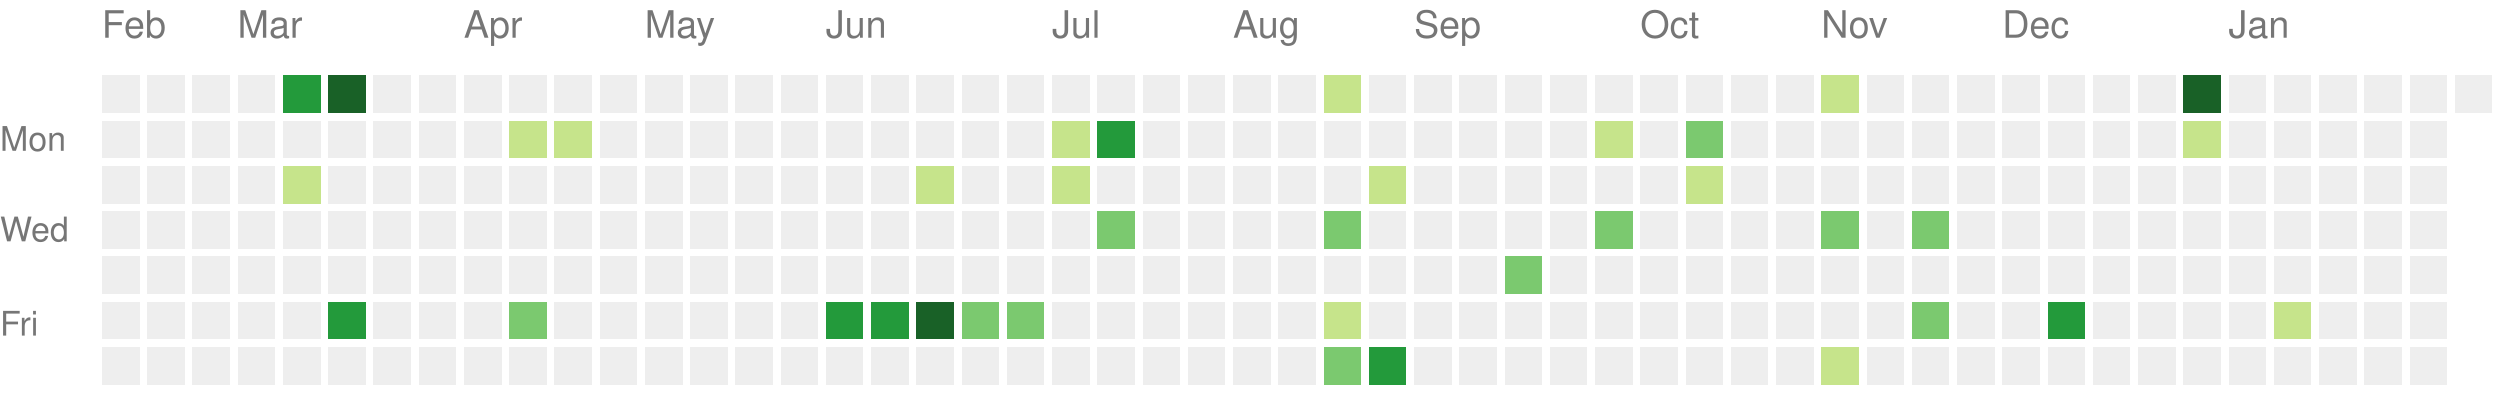
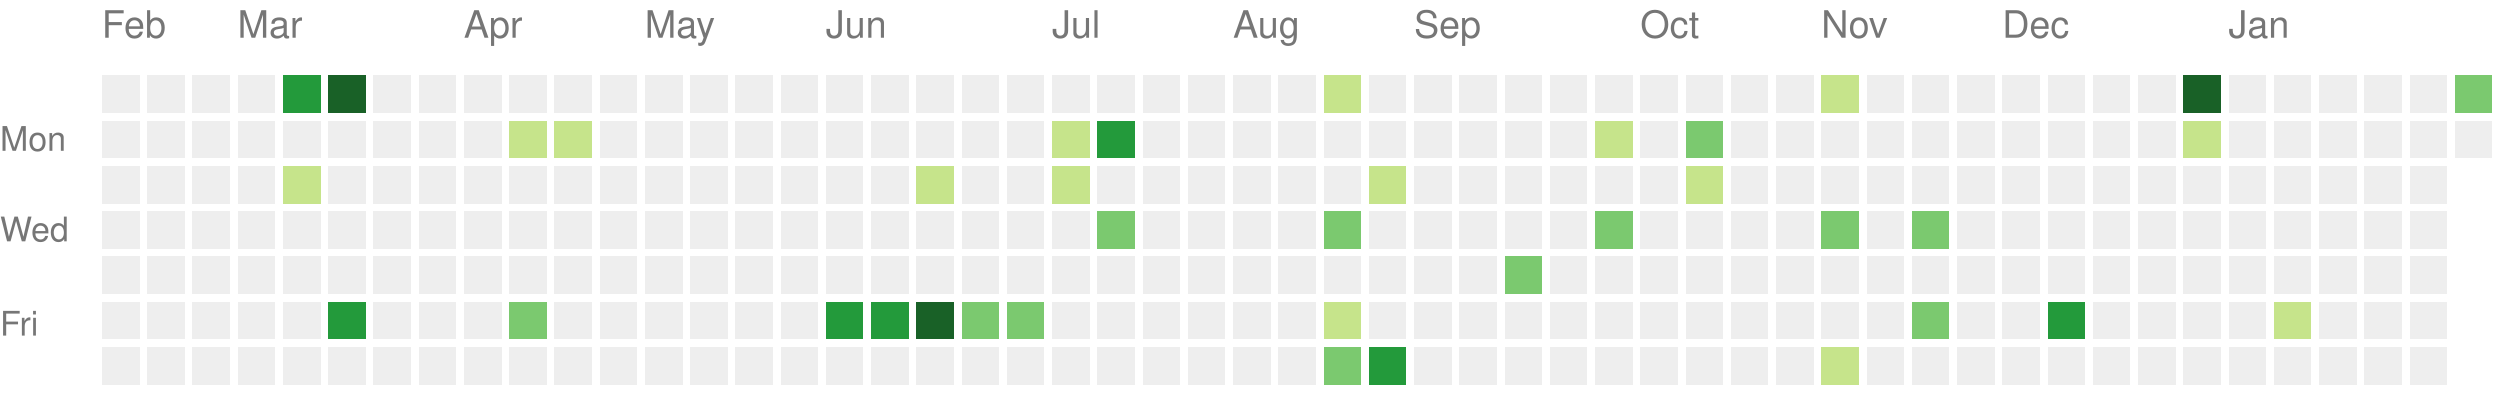
<svg xmlns="http://www.w3.org/2000/svg" version="1.1" width="663" height="104">
  <rect style="fill:#eeeeee;shape-rendering:crispedges;" data-score="0" data-date="2024-02-11" x="27" y="20" width="10" height="10" />
  <rect style="fill:#eeeeee;shape-rendering:crispedges;" data-score="0" data-date="2024-02-18" x="39" y="20" width="10" height="10" />
  <rect style="fill:#eeeeee;shape-rendering:crispedges;" data-score="0" data-date="2024-02-25" x="51" y="20" width="10" height="10" />
  <rect style="fill:#eeeeee;shape-rendering:crispedges;" data-score="0" data-date="2024-03-03" x="63" y="20" width="10" height="10" />
  <rect style="fill:#239a3b;shape-rendering:crispedges;" data-score="3" data-date="2024-03-10" x="75" y="20" width="10" height="10" />
  <rect style="fill:#196127;shape-rendering:crispedges;" data-score="4" data-date="2024-03-17" x="87" y="20" width="10" height="10" />
  <rect style="fill:#eeeeee;shape-rendering:crispedges;" data-score="0" data-date="2024-03-24" x="99" y="20" width="10" height="10" />
  <rect style="fill:#eeeeee;shape-rendering:crispedges;" data-score="0" data-date="2024-03-31" x="111" y="20" width="10" height="10" />
  <rect style="fill:#eeeeee;shape-rendering:crispedges;" data-score="0" data-date="2024-04-07" x="123" y="20" width="10" height="10" />
  <rect style="fill:#eeeeee;shape-rendering:crispedges;" data-score="0" data-date="2024-04-14" x="135" y="20" width="10" height="10" />
  <rect style="fill:#eeeeee;shape-rendering:crispedges;" data-score="0" data-date="2024-04-21" x="147" y="20" width="10" height="10" />
  <rect style="fill:#eeeeee;shape-rendering:crispedges;" data-score="0" data-date="2024-04-28" x="159" y="20" width="10" height="10" />
  <rect style="fill:#eeeeee;shape-rendering:crispedges;" data-score="0" data-date="2024-05-05" x="171" y="20" width="10" height="10" />
  <rect style="fill:#eeeeee;shape-rendering:crispedges;" data-score="0" data-date="2024-05-12" x="183" y="20" width="10" height="10" />
  <rect style="fill:#eeeeee;shape-rendering:crispedges;" data-score="0" data-date="2024-05-19" x="195" y="20" width="10" height="10" />
  <rect style="fill:#eeeeee;shape-rendering:crispedges;" data-score="0" data-date="2024-05-26" x="207" y="20" width="10" height="10" />
  <rect style="fill:#eeeeee;shape-rendering:crispedges;" data-score="0" data-date="2024-06-02" x="219" y="20" width="10" height="10" />
  <rect style="fill:#eeeeee;shape-rendering:crispedges;" data-score="0" data-date="2024-06-09" x="231" y="20" width="10" height="10" />
  <rect style="fill:#eeeeee;shape-rendering:crispedges;" data-score="0" data-date="2024-06-16" x="243" y="20" width="10" height="10" />
  <rect style="fill:#eeeeee;shape-rendering:crispedges;" data-score="0" data-date="2024-06-23" x="255" y="20" width="10" height="10" />
  <rect style="fill:#eeeeee;shape-rendering:crispedges;" data-score="0" data-date="2024-06-30" x="267" y="20" width="10" height="10" />
  <rect style="fill:#eeeeee;shape-rendering:crispedges;" data-score="0" data-date="2024-07-07" x="279" y="20" width="10" height="10" />
  <rect style="fill:#eeeeee;shape-rendering:crispedges;" data-score="0" data-date="2024-07-14" x="291" y="20" width="10" height="10" />
  <rect style="fill:#eeeeee;shape-rendering:crispedges;" data-score="0" data-date="2024-07-21" x="303" y="20" width="10" height="10" />
  <rect style="fill:#eeeeee;shape-rendering:crispedges;" data-score="0" data-date="2024-07-28" x="315" y="20" width="10" height="10" />
  <rect style="fill:#eeeeee;shape-rendering:crispedges;" data-score="0" data-date="2024-08-04" x="327" y="20" width="10" height="10" />
  <rect style="fill:#eeeeee;shape-rendering:crispedges;" data-score="0" data-date="2024-08-11" x="339" y="20" width="10" height="10" />
  <rect style="fill:#c6e48b;shape-rendering:crispedges;" data-score="1" data-date="2024-08-18" x="351" y="20" width="10" height="10" />
  <rect style="fill:#eeeeee;shape-rendering:crispedges;" data-score="0" data-date="2024-08-25" x="363" y="20" width="10" height="10" />
  <rect style="fill:#eeeeee;shape-rendering:crispedges;" data-score="0" data-date="2024-09-01" x="375" y="20" width="10" height="10" />
  <rect style="fill:#eeeeee;shape-rendering:crispedges;" data-score="0" data-date="2024-09-08" x="387" y="20" width="10" height="10" />
  <rect style="fill:#eeeeee;shape-rendering:crispedges;" data-score="0" data-date="2024-09-15" x="399" y="20" width="10" height="10" />
  <rect style="fill:#eeeeee;shape-rendering:crispedges;" data-score="0" data-date="2024-09-22" x="411" y="20" width="10" height="10" />
  <rect style="fill:#eeeeee;shape-rendering:crispedges;" data-score="0" data-date="2024-09-29" x="423" y="20" width="10" height="10" />
  <rect style="fill:#eeeeee;shape-rendering:crispedges;" data-score="0" data-date="2024-10-06" x="435" y="20" width="10" height="10" />
  <rect style="fill:#eeeeee;shape-rendering:crispedges;" data-score="0" data-date="2024-10-13" x="447" y="20" width="10" height="10" />
  <rect style="fill:#eeeeee;shape-rendering:crispedges;" data-score="0" data-date="2024-10-20" x="459" y="20" width="10" height="10" />
  <rect style="fill:#eeeeee;shape-rendering:crispedges;" data-score="0" data-date="2024-10-27" x="471" y="20" width="10" height="10" />
  <rect style="fill:#c6e48b;shape-rendering:crispedges;" data-score="1" data-date="2024-11-03" x="483" y="20" width="10" height="10" />
  <rect style="fill:#eeeeee;shape-rendering:crispedges;" data-score="0" data-date="2024-11-10" x="495" y="20" width="10" height="10" />
  <rect style="fill:#eeeeee;shape-rendering:crispedges;" data-score="0" data-date="2024-11-17" x="507" y="20" width="10" height="10" />
  <rect style="fill:#eeeeee;shape-rendering:crispedges;" data-score="0" data-date="2024-11-24" x="519" y="20" width="10" height="10" />
  <rect style="fill:#eeeeee;shape-rendering:crispedges;" data-score="0" data-date="2024-12-01" x="531" y="20" width="10" height="10" />
  <rect style="fill:#eeeeee;shape-rendering:crispedges;" data-score="0" data-date="2024-12-08" x="543" y="20" width="10" height="10" />
  <rect style="fill:#eeeeee;shape-rendering:crispedges;" data-score="0" data-date="2024-12-15" x="555" y="20" width="10" height="10" />
  <rect style="fill:#eeeeee;shape-rendering:crispedges;" data-score="0" data-date="2024-12-22" x="567" y="20" width="10" height="10" />
  <rect style="fill:#196127;shape-rendering:crispedges;" data-score="4" data-date="2024-12-29" x="579" y="20" width="10" height="10" />
  <rect style="fill:#eeeeee;shape-rendering:crispedges;" data-score="0" data-date="2025-01-05" x="591" y="20" width="10" height="10" />
  <rect style="fill:#eeeeee;shape-rendering:crispedges;" data-score="0" data-date="2025-01-12" x="603" y="20" width="10" height="10" />
  <rect style="fill:#eeeeee;shape-rendering:crispedges;" data-score="0" data-date="2025-01-19" x="615" y="20" width="10" height="10" />
  <rect style="fill:#eeeeee;shape-rendering:crispedges;" data-score="0" data-date="2025-01-26" x="627" y="20" width="10" height="10" />
  <rect style="fill:#eeeeee;shape-rendering:crispedges;" data-score="0" data-date="2025-02-02" x="639" y="20" width="10" height="10" />
-   <rect style="fill:#eeeeee;shape-rendering:crispedges;" data-score="0" data-date="2025-02-09" x="651" y="20" width="10" height="10" />
+   <rect style="fill:#7bc96f;shape-rendering:crispedges;" data-score="2" data-date="2025-02-09" x="651" y="20" width="10" height="10" />
  <rect style="fill:#eeeeee;shape-rendering:crispedges;" data-score="0" data-date="2024-02-12" x="27" y="32" width="10" height="10" />
  <rect style="fill:#eeeeee;shape-rendering:crispedges;" data-score="0" data-date="2024-02-19" x="39" y="32" width="10" height="10" />
  <rect style="fill:#eeeeee;shape-rendering:crispedges;" data-score="0" data-date="2024-02-26" x="51" y="32" width="10" height="10" />
  <rect style="fill:#eeeeee;shape-rendering:crispedges;" data-score="0" data-date="2024-03-04" x="63" y="32" width="10" height="10" />
  <rect style="fill:#eeeeee;shape-rendering:crispedges;" data-score="0" data-date="2024-03-11" x="75" y="32" width="10" height="10" />
  <rect style="fill:#eeeeee;shape-rendering:crispedges;" data-score="0" data-date="2024-03-18" x="87" y="32" width="10" height="10" />
  <rect style="fill:#eeeeee;shape-rendering:crispedges;" data-score="0" data-date="2024-03-25" x="99" y="32" width="10" height="10" />
  <rect style="fill:#eeeeee;shape-rendering:crispedges;" data-score="0" data-date="2024-04-01" x="111" y="32" width="10" height="10" />
  <rect style="fill:#eeeeee;shape-rendering:crispedges;" data-score="0" data-date="2024-04-08" x="123" y="32" width="10" height="10" />
  <rect style="fill:#c6e48b;shape-rendering:crispedges;" data-score="1" data-date="2024-04-15" x="135" y="32" width="10" height="10" />
  <rect style="fill:#c6e48b;shape-rendering:crispedges;" data-score="1" data-date="2024-04-22" x="147" y="32" width="10" height="10" />
  <rect style="fill:#eeeeee;shape-rendering:crispedges;" data-score="0" data-date="2024-04-29" x="159" y="32" width="10" height="10" />
  <rect style="fill:#eeeeee;shape-rendering:crispedges;" data-score="0" data-date="2024-05-06" x="171" y="32" width="10" height="10" />
  <rect style="fill:#eeeeee;shape-rendering:crispedges;" data-score="0" data-date="2024-05-13" x="183" y="32" width="10" height="10" />
  <rect style="fill:#eeeeee;shape-rendering:crispedges;" data-score="0" data-date="2024-05-20" x="195" y="32" width="10" height="10" />
  <rect style="fill:#eeeeee;shape-rendering:crispedges;" data-score="0" data-date="2024-05-27" x="207" y="32" width="10" height="10" />
  <rect style="fill:#eeeeee;shape-rendering:crispedges;" data-score="0" data-date="2024-06-03" x="219" y="32" width="10" height="10" />
  <rect style="fill:#eeeeee;shape-rendering:crispedges;" data-score="0" data-date="2024-06-10" x="231" y="32" width="10" height="10" />
  <rect style="fill:#eeeeee;shape-rendering:crispedges;" data-score="0" data-date="2024-06-17" x="243" y="32" width="10" height="10" />
  <rect style="fill:#eeeeee;shape-rendering:crispedges;" data-score="0" data-date="2024-06-24" x="255" y="32" width="10" height="10" />
  <rect style="fill:#eeeeee;shape-rendering:crispedges;" data-score="0" data-date="2024-07-01" x="267" y="32" width="10" height="10" />
  <rect style="fill:#c6e48b;shape-rendering:crispedges;" data-score="1" data-date="2024-07-08" x="279" y="32" width="10" height="10" />
  <rect style="fill:#239a3b;shape-rendering:crispedges;" data-score="3" data-date="2024-07-15" x="291" y="32" width="10" height="10" />
  <rect style="fill:#eeeeee;shape-rendering:crispedges;" data-score="0" data-date="2024-07-22" x="303" y="32" width="10" height="10" />
  <rect style="fill:#eeeeee;shape-rendering:crispedges;" data-score="0" data-date="2024-07-29" x="315" y="32" width="10" height="10" />
  <rect style="fill:#eeeeee;shape-rendering:crispedges;" data-score="0" data-date="2024-08-05" x="327" y="32" width="10" height="10" />
  <rect style="fill:#eeeeee;shape-rendering:crispedges;" data-score="0" data-date="2024-08-12" x="339" y="32" width="10" height="10" />
  <rect style="fill:#eeeeee;shape-rendering:crispedges;" data-score="0" data-date="2024-08-19" x="351" y="32" width="10" height="10" />
  <rect style="fill:#eeeeee;shape-rendering:crispedges;" data-score="0" data-date="2024-08-26" x="363" y="32" width="10" height="10" />
  <rect style="fill:#eeeeee;shape-rendering:crispedges;" data-score="0" data-date="2024-09-02" x="375" y="32" width="10" height="10" />
  <rect style="fill:#eeeeee;shape-rendering:crispedges;" data-score="0" data-date="2024-09-09" x="387" y="32" width="10" height="10" />
  <rect style="fill:#eeeeee;shape-rendering:crispedges;" data-score="0" data-date="2024-09-16" x="399" y="32" width="10" height="10" />
  <rect style="fill:#eeeeee;shape-rendering:crispedges;" data-score="0" data-date="2024-09-23" x="411" y="32" width="10" height="10" />
  <rect style="fill:#c6e48b;shape-rendering:crispedges;" data-score="1" data-date="2024-09-30" x="423" y="32" width="10" height="10" />
  <rect style="fill:#eeeeee;shape-rendering:crispedges;" data-score="0" data-date="2024-10-07" x="435" y="32" width="10" height="10" />
  <rect style="fill:#7bc96f;shape-rendering:crispedges;" data-score="2" data-date="2024-10-14" x="447" y="32" width="10" height="10" />
  <rect style="fill:#eeeeee;shape-rendering:crispedges;" data-score="0" data-date="2024-10-21" x="459" y="32" width="10" height="10" />
  <rect style="fill:#eeeeee;shape-rendering:crispedges;" data-score="0" data-date="2024-10-28" x="471" y="32" width="10" height="10" />
  <rect style="fill:#eeeeee;shape-rendering:crispedges;" data-score="0" data-date="2024-11-04" x="483" y="32" width="10" height="10" />
  <rect style="fill:#eeeeee;shape-rendering:crispedges;" data-score="0" data-date="2024-11-11" x="495" y="32" width="10" height="10" />
  <rect style="fill:#eeeeee;shape-rendering:crispedges;" data-score="0" data-date="2024-11-18" x="507" y="32" width="10" height="10" />
  <rect style="fill:#eeeeee;shape-rendering:crispedges;" data-score="0" data-date="2024-11-25" x="519" y="32" width="10" height="10" />
  <rect style="fill:#eeeeee;shape-rendering:crispedges;" data-score="0" data-date="2024-12-02" x="531" y="32" width="10" height="10" />
  <rect style="fill:#eeeeee;shape-rendering:crispedges;" data-score="0" data-date="2024-12-09" x="543" y="32" width="10" height="10" />
  <rect style="fill:#eeeeee;shape-rendering:crispedges;" data-score="0" data-date="2024-12-16" x="555" y="32" width="10" height="10" />
  <rect style="fill:#eeeeee;shape-rendering:crispedges;" data-score="0" data-date="2024-12-23" x="567" y="32" width="10" height="10" />
  <rect style="fill:#c6e48b;shape-rendering:crispedges;" data-score="1" data-date="2024-12-30" x="579" y="32" width="10" height="10" />
  <rect style="fill:#eeeeee;shape-rendering:crispedges;" data-score="0" data-date="2025-01-06" x="591" y="32" width="10" height="10" />
  <rect style="fill:#eeeeee;shape-rendering:crispedges;" data-score="0" data-date="2025-01-13" x="603" y="32" width="10" height="10" />
  <rect style="fill:#eeeeee;shape-rendering:crispedges;" data-score="0" data-date="2025-01-20" x="615" y="32" width="10" height="10" />
  <rect style="fill:#eeeeee;shape-rendering:crispedges;" data-score="0" data-date="2025-01-27" x="627" y="32" width="10" height="10" />
  <rect style="fill:#eeeeee;shape-rendering:crispedges;" data-score="0" data-date="2025-02-03" x="639" y="32" width="10" height="10" />
+   <rect style="fill:#eeeeee;shape-rendering:crispedges;" data-score="0" data-date="2025-02-10" x="651" y="32" width="10" height="10" />
  <rect style="fill:#eeeeee;shape-rendering:crispedges;" data-score="0" data-date="2024-02-13" x="27" y="44" width="10" height="10" />
  <rect style="fill:#eeeeee;shape-rendering:crispedges;" data-score="0" data-date="2024-02-20" x="39" y="44" width="10" height="10" />
  <rect style="fill:#eeeeee;shape-rendering:crispedges;" data-score="0" data-date="2024-02-27" x="51" y="44" width="10" height="10" />
  <rect style="fill:#eeeeee;shape-rendering:crispedges;" data-score="0" data-date="2024-03-05" x="63" y="44" width="10" height="10" />
  <rect style="fill:#c6e48b;shape-rendering:crispedges;" data-score="1" data-date="2024-03-12" x="75" y="44" width="10" height="10" />
  <rect style="fill:#eeeeee;shape-rendering:crispedges;" data-score="0" data-date="2024-03-19" x="87" y="44" width="10" height="10" />
  <rect style="fill:#eeeeee;shape-rendering:crispedges;" data-score="0" data-date="2024-03-26" x="99" y="44" width="10" height="10" />
  <rect style="fill:#eeeeee;shape-rendering:crispedges;" data-score="0" data-date="2024-04-02" x="111" y="44" width="10" height="10" />
  <rect style="fill:#eeeeee;shape-rendering:crispedges;" data-score="0" data-date="2024-04-09" x="123" y="44" width="10" height="10" />
  <rect style="fill:#eeeeee;shape-rendering:crispedges;" data-score="0" data-date="2024-04-16" x="135" y="44" width="10" height="10" />
  <rect style="fill:#eeeeee;shape-rendering:crispedges;" data-score="0" data-date="2024-04-23" x="147" y="44" width="10" height="10" />
  <rect style="fill:#eeeeee;shape-rendering:crispedges;" data-score="0" data-date="2024-04-30" x="159" y="44" width="10" height="10" />
  <rect style="fill:#eeeeee;shape-rendering:crispedges;" data-score="0" data-date="2024-05-07" x="171" y="44" width="10" height="10" />
  <rect style="fill:#eeeeee;shape-rendering:crispedges;" data-score="0" data-date="2024-05-14" x="183" y="44" width="10" height="10" />
  <rect style="fill:#eeeeee;shape-rendering:crispedges;" data-score="0" data-date="2024-05-21" x="195" y="44" width="10" height="10" />
  <rect style="fill:#eeeeee;shape-rendering:crispedges;" data-score="0" data-date="2024-05-28" x="207" y="44" width="10" height="10" />
  <rect style="fill:#eeeeee;shape-rendering:crispedges;" data-score="0" data-date="2024-06-04" x="219" y="44" width="10" height="10" />
  <rect style="fill:#eeeeee;shape-rendering:crispedges;" data-score="0" data-date="2024-06-11" x="231" y="44" width="10" height="10" />
  <rect style="fill:#c6e48b;shape-rendering:crispedges;" data-score="1" data-date="2024-06-18" x="243" y="44" width="10" height="10" />
  <rect style="fill:#eeeeee;shape-rendering:crispedges;" data-score="0" data-date="2024-06-25" x="255" y="44" width="10" height="10" />
  <rect style="fill:#eeeeee;shape-rendering:crispedges;" data-score="0" data-date="2024-07-02" x="267" y="44" width="10" height="10" />
  <rect style="fill:#c6e48b;shape-rendering:crispedges;" data-score="1" data-date="2024-07-09" x="279" y="44" width="10" height="10" />
  <rect style="fill:#eeeeee;shape-rendering:crispedges;" data-score="0" data-date="2024-07-16" x="291" y="44" width="10" height="10" />
  <rect style="fill:#eeeeee;shape-rendering:crispedges;" data-score="0" data-date="2024-07-23" x="303" y="44" width="10" height="10" />
  <rect style="fill:#eeeeee;shape-rendering:crispedges;" data-score="0" data-date="2024-07-30" x="315" y="44" width="10" height="10" />
  <rect style="fill:#eeeeee;shape-rendering:crispedges;" data-score="0" data-date="2024-08-06" x="327" y="44" width="10" height="10" />
  <rect style="fill:#eeeeee;shape-rendering:crispedges;" data-score="0" data-date="2024-08-13" x="339" y="44" width="10" height="10" />
  <rect style="fill:#eeeeee;shape-rendering:crispedges;" data-score="0" data-date="2024-08-20" x="351" y="44" width="10" height="10" />
  <rect style="fill:#c6e48b;shape-rendering:crispedges;" data-score="1" data-date="2024-08-27" x="363" y="44" width="10" height="10" />
  <rect style="fill:#eeeeee;shape-rendering:crispedges;" data-score="0" data-date="2024-09-03" x="375" y="44" width="10" height="10" />
  <rect style="fill:#eeeeee;shape-rendering:crispedges;" data-score="0" data-date="2024-09-10" x="387" y="44" width="10" height="10" />
  <rect style="fill:#eeeeee;shape-rendering:crispedges;" data-score="0" data-date="2024-09-17" x="399" y="44" width="10" height="10" />
  <rect style="fill:#eeeeee;shape-rendering:crispedges;" data-score="0" data-date="2024-09-24" x="411" y="44" width="10" height="10" />
  <rect style="fill:#eeeeee;shape-rendering:crispedges;" data-score="0" data-date="2024-10-01" x="423" y="44" width="10" height="10" />
  <rect style="fill:#eeeeee;shape-rendering:crispedges;" data-score="0" data-date="2024-10-08" x="435" y="44" width="10" height="10" />
  <rect style="fill:#c6e48b;shape-rendering:crispedges;" data-score="1" data-date="2024-10-15" x="447" y="44" width="10" height="10" />
  <rect style="fill:#eeeeee;shape-rendering:crispedges;" data-score="0" data-date="2024-10-22" x="459" y="44" width="10" height="10" />
  <rect style="fill:#eeeeee;shape-rendering:crispedges;" data-score="0" data-date="2024-10-29" x="471" y="44" width="10" height="10" />
  <rect style="fill:#eeeeee;shape-rendering:crispedges;" data-score="0" data-date="2024-11-05" x="483" y="44" width="10" height="10" />
  <rect style="fill:#eeeeee;shape-rendering:crispedges;" data-score="0" data-date="2024-11-12" x="495" y="44" width="10" height="10" />
  <rect style="fill:#eeeeee;shape-rendering:crispedges;" data-score="0" data-date="2024-11-19" x="507" y="44" width="10" height="10" />
  <rect style="fill:#eeeeee;shape-rendering:crispedges;" data-score="0" data-date="2024-11-26" x="519" y="44" width="10" height="10" />
  <rect style="fill:#eeeeee;shape-rendering:crispedges;" data-score="0" data-date="2024-12-03" x="531" y="44" width="10" height="10" />
  <rect style="fill:#eeeeee;shape-rendering:crispedges;" data-score="0" data-date="2024-12-10" x="543" y="44" width="10" height="10" />
  <rect style="fill:#eeeeee;shape-rendering:crispedges;" data-score="0" data-date="2024-12-17" x="555" y="44" width="10" height="10" />
  <rect style="fill:#eeeeee;shape-rendering:crispedges;" data-score="0" data-date="2024-12-24" x="567" y="44" width="10" height="10" />
  <rect style="fill:#eeeeee;shape-rendering:crispedges;" data-score="0" data-date="2024-12-31" x="579" y="44" width="10" height="10" />
  <rect style="fill:#eeeeee;shape-rendering:crispedges;" data-score="0" data-date="2025-01-07" x="591" y="44" width="10" height="10" />
  <rect style="fill:#eeeeee;shape-rendering:crispedges;" data-score="0" data-date="2025-01-14" x="603" y="44" width="10" height="10" />
  <rect style="fill:#eeeeee;shape-rendering:crispedges;" data-score="0" data-date="2025-01-21" x="615" y="44" width="10" height="10" />
  <rect style="fill:#eeeeee;shape-rendering:crispedges;" data-score="0" data-date="2025-01-28" x="627" y="44" width="10" height="10" />
  <rect style="fill:#eeeeee;shape-rendering:crispedges;" data-score="0" data-date="2025-02-04" x="639" y="44" width="10" height="10" />
  <rect style="fill:#eeeeee;shape-rendering:crispedges;" data-score="0" data-date="2024-02-14" x="27" y="56" width="10" height="10" />
  <rect style="fill:#eeeeee;shape-rendering:crispedges;" data-score="0" data-date="2024-02-21" x="39" y="56" width="10" height="10" />
  <rect style="fill:#eeeeee;shape-rendering:crispedges;" data-score="0" data-date="2024-02-28" x="51" y="56" width="10" height="10" />
  <rect style="fill:#eeeeee;shape-rendering:crispedges;" data-score="0" data-date="2024-03-06" x="63" y="56" width="10" height="10" />
  <rect style="fill:#eeeeee;shape-rendering:crispedges;" data-score="0" data-date="2024-03-13" x="75" y="56" width="10" height="10" />
  <rect style="fill:#eeeeee;shape-rendering:crispedges;" data-score="0" data-date="2024-03-20" x="87" y="56" width="10" height="10" />
  <rect style="fill:#eeeeee;shape-rendering:crispedges;" data-score="0" data-date="2024-03-27" x="99" y="56" width="10" height="10" />
  <rect style="fill:#eeeeee;shape-rendering:crispedges;" data-score="0" data-date="2024-04-03" x="111" y="56" width="10" height="10" />
  <rect style="fill:#eeeeee;shape-rendering:crispedges;" data-score="0" data-date="2024-04-10" x="123" y="56" width="10" height="10" />
  <rect style="fill:#eeeeee;shape-rendering:crispedges;" data-score="0" data-date="2024-04-17" x="135" y="56" width="10" height="10" />
  <rect style="fill:#eeeeee;shape-rendering:crispedges;" data-score="0" data-date="2024-04-24" x="147" y="56" width="10" height="10" />
  <rect style="fill:#eeeeee;shape-rendering:crispedges;" data-score="0" data-date="2024-05-01" x="159" y="56" width="10" height="10" />
  <rect style="fill:#eeeeee;shape-rendering:crispedges;" data-score="0" data-date="2024-05-08" x="171" y="56" width="10" height="10" />
  <rect style="fill:#eeeeee;shape-rendering:crispedges;" data-score="0" data-date="2024-05-15" x="183" y="56" width="10" height="10" />
  <rect style="fill:#eeeeee;shape-rendering:crispedges;" data-score="0" data-date="2024-05-22" x="195" y="56" width="10" height="10" />
  <rect style="fill:#eeeeee;shape-rendering:crispedges;" data-score="0" data-date="2024-05-29" x="207" y="56" width="10" height="10" />
  <rect style="fill:#eeeeee;shape-rendering:crispedges;" data-score="0" data-date="2024-06-05" x="219" y="56" width="10" height="10" />
  <rect style="fill:#eeeeee;shape-rendering:crispedges;" data-score="0" data-date="2024-06-12" x="231" y="56" width="10" height="10" />
  <rect style="fill:#eeeeee;shape-rendering:crispedges;" data-score="0" data-date="2024-06-19" x="243" y="56" width="10" height="10" />
  <rect style="fill:#eeeeee;shape-rendering:crispedges;" data-score="0" data-date="2024-06-26" x="255" y="56" width="10" height="10" />
  <rect style="fill:#eeeeee;shape-rendering:crispedges;" data-score="0" data-date="2024-07-03" x="267" y="56" width="10" height="10" />
  <rect style="fill:#eeeeee;shape-rendering:crispedges;" data-score="0" data-date="2024-07-10" x="279" y="56" width="10" height="10" />
  <rect style="fill:#7bc96f;shape-rendering:crispedges;" data-score="2" data-date="2024-07-17" x="291" y="56" width="10" height="10" />
  <rect style="fill:#eeeeee;shape-rendering:crispedges;" data-score="0" data-date="2024-07-24" x="303" y="56" width="10" height="10" />
  <rect style="fill:#eeeeee;shape-rendering:crispedges;" data-score="0" data-date="2024-07-31" x="315" y="56" width="10" height="10" />
  <rect style="fill:#eeeeee;shape-rendering:crispedges;" data-score="0" data-date="2024-08-07" x="327" y="56" width="10" height="10" />
  <rect style="fill:#eeeeee;shape-rendering:crispedges;" data-score="0" data-date="2024-08-14" x="339" y="56" width="10" height="10" />
  <rect style="fill:#7bc96f;shape-rendering:crispedges;" data-score="2" data-date="2024-08-21" x="351" y="56" width="10" height="10" />
  <rect style="fill:#eeeeee;shape-rendering:crispedges;" data-score="0" data-date="2024-08-28" x="363" y="56" width="10" height="10" />
  <rect style="fill:#eeeeee;shape-rendering:crispedges;" data-score="0" data-date="2024-09-04" x="375" y="56" width="10" height="10" />
  <rect style="fill:#eeeeee;shape-rendering:crispedges;" data-score="0" data-date="2024-09-11" x="387" y="56" width="10" height="10" />
  <rect style="fill:#eeeeee;shape-rendering:crispedges;" data-score="0" data-date="2024-09-18" x="399" y="56" width="10" height="10" />
  <rect style="fill:#eeeeee;shape-rendering:crispedges;" data-score="0" data-date="2024-09-25" x="411" y="56" width="10" height="10" />
  <rect style="fill:#7bc96f;shape-rendering:crispedges;" data-score="2" data-date="2024-10-02" x="423" y="56" width="10" height="10" />
  <rect style="fill:#eeeeee;shape-rendering:crispedges;" data-score="0" data-date="2024-10-09" x="435" y="56" width="10" height="10" />
  <rect style="fill:#eeeeee;shape-rendering:crispedges;" data-score="0" data-date="2024-10-16" x="447" y="56" width="10" height="10" />
  <rect style="fill:#eeeeee;shape-rendering:crispedges;" data-score="0" data-date="2024-10-23" x="459" y="56" width="10" height="10" />
  <rect style="fill:#eeeeee;shape-rendering:crispedges;" data-score="0" data-date="2024-10-30" x="471" y="56" width="10" height="10" />
  <rect style="fill:#7bc96f;shape-rendering:crispedges;" data-score="2" data-date="2024-11-06" x="483" y="56" width="10" height="10" />
  <rect style="fill:#eeeeee;shape-rendering:crispedges;" data-score="0" data-date="2024-11-13" x="495" y="56" width="10" height="10" />
  <rect style="fill:#7bc96f;shape-rendering:crispedges;" data-score="2" data-date="2024-11-20" x="507" y="56" width="10" height="10" />
  <rect style="fill:#eeeeee;shape-rendering:crispedges;" data-score="0" data-date="2024-11-27" x="519" y="56" width="10" height="10" />
  <rect style="fill:#eeeeee;shape-rendering:crispedges;" data-score="0" data-date="2024-12-04" x="531" y="56" width="10" height="10" />
  <rect style="fill:#eeeeee;shape-rendering:crispedges;" data-score="0" data-date="2024-12-11" x="543" y="56" width="10" height="10" />
  <rect style="fill:#eeeeee;shape-rendering:crispedges;" data-score="0" data-date="2024-12-18" x="555" y="56" width="10" height="10" />
  <rect style="fill:#eeeeee;shape-rendering:crispedges;" data-score="0" data-date="2024-12-25" x="567" y="56" width="10" height="10" />
  <rect style="fill:#eeeeee;shape-rendering:crispedges;" data-score="0" data-date="2025-01-01" x="579" y="56" width="10" height="10" />
  <rect style="fill:#eeeeee;shape-rendering:crispedges;" data-score="0" data-date="2025-01-08" x="591" y="56" width="10" height="10" />
  <rect style="fill:#eeeeee;shape-rendering:crispedges;" data-score="0" data-date="2025-01-15" x="603" y="56" width="10" height="10" />
  <rect style="fill:#eeeeee;shape-rendering:crispedges;" data-score="0" data-date="2025-01-22" x="615" y="56" width="10" height="10" />
  <rect style="fill:#eeeeee;shape-rendering:crispedges;" data-score="0" data-date="2025-01-29" x="627" y="56" width="10" height="10" />
  <rect style="fill:#eeeeee;shape-rendering:crispedges;" data-score="0" data-date="2025-02-05" x="639" y="56" width="10" height="10" />
  <rect style="fill:#eeeeee;shape-rendering:crispedges;" data-score="0" data-date="2024-02-15" x="27" y="68" width="10" height="10" />
  <rect style="fill:#eeeeee;shape-rendering:crispedges;" data-score="0" data-date="2024-02-22" x="39" y="68" width="10" height="10" />
  <rect style="fill:#eeeeee;shape-rendering:crispedges;" data-score="0" data-date="2024-02-29" x="51" y="68" width="10" height="10" />
  <rect style="fill:#eeeeee;shape-rendering:crispedges;" data-score="0" data-date="2024-03-07" x="63" y="68" width="10" height="10" />
  <rect style="fill:#eeeeee;shape-rendering:crispedges;" data-score="0" data-date="2024-03-14" x="75" y="68" width="10" height="10" />
  <rect style="fill:#eeeeee;shape-rendering:crispedges;" data-score="0" data-date="2024-03-21" x="87" y="68" width="10" height="10" />
  <rect style="fill:#eeeeee;shape-rendering:crispedges;" data-score="0" data-date="2024-03-28" x="99" y="68" width="10" height="10" />
  <rect style="fill:#eeeeee;shape-rendering:crispedges;" data-score="0" data-date="2024-04-04" x="111" y="68" width="10" height="10" />
  <rect style="fill:#eeeeee;shape-rendering:crispedges;" data-score="0" data-date="2024-04-11" x="123" y="68" width="10" height="10" />
  <rect style="fill:#eeeeee;shape-rendering:crispedges;" data-score="0" data-date="2024-04-18" x="135" y="68" width="10" height="10" />
  <rect style="fill:#eeeeee;shape-rendering:crispedges;" data-score="0" data-date="2024-04-25" x="147" y="68" width="10" height="10" />
  <rect style="fill:#eeeeee;shape-rendering:crispedges;" data-score="0" data-date="2024-05-02" x="159" y="68" width="10" height="10" />
  <rect style="fill:#eeeeee;shape-rendering:crispedges;" data-score="0" data-date="2024-05-09" x="171" y="68" width="10" height="10" />
  <rect style="fill:#eeeeee;shape-rendering:crispedges;" data-score="0" data-date="2024-05-16" x="183" y="68" width="10" height="10" />
  <rect style="fill:#eeeeee;shape-rendering:crispedges;" data-score="0" data-date="2024-05-23" x="195" y="68" width="10" height="10" />
  <rect style="fill:#eeeeee;shape-rendering:crispedges;" data-score="0" data-date="2024-05-30" x="207" y="68" width="10" height="10" />
  <rect style="fill:#eeeeee;shape-rendering:crispedges;" data-score="0" data-date="2024-06-06" x="219" y="68" width="10" height="10" />
  <rect style="fill:#eeeeee;shape-rendering:crispedges;" data-score="0" data-date="2024-06-13" x="231" y="68" width="10" height="10" />
  <rect style="fill:#eeeeee;shape-rendering:crispedges;" data-score="0" data-date="2024-06-20" x="243" y="68" width="10" height="10" />
  <rect style="fill:#eeeeee;shape-rendering:crispedges;" data-score="0" data-date="2024-06-27" x="255" y="68" width="10" height="10" />
  <rect style="fill:#eeeeee;shape-rendering:crispedges;" data-score="0" data-date="2024-07-04" x="267" y="68" width="10" height="10" />
  <rect style="fill:#eeeeee;shape-rendering:crispedges;" data-score="0" data-date="2024-07-11" x="279" y="68" width="10" height="10" />
  <rect style="fill:#eeeeee;shape-rendering:crispedges;" data-score="0" data-date="2024-07-18" x="291" y="68" width="10" height="10" />
  <rect style="fill:#eeeeee;shape-rendering:crispedges;" data-score="0" data-date="2024-07-25" x="303" y="68" width="10" height="10" />
  <rect style="fill:#eeeeee;shape-rendering:crispedges;" data-score="0" data-date="2024-08-01" x="315" y="68" width="10" height="10" />
  <rect style="fill:#eeeeee;shape-rendering:crispedges;" data-score="0" data-date="2024-08-08" x="327" y="68" width="10" height="10" />
  <rect style="fill:#eeeeee;shape-rendering:crispedges;" data-score="0" data-date="2024-08-15" x="339" y="68" width="10" height="10" />
  <rect style="fill:#eeeeee;shape-rendering:crispedges;" data-score="0" data-date="2024-08-22" x="351" y="68" width="10" height="10" />
  <rect style="fill:#eeeeee;shape-rendering:crispedges;" data-score="0" data-date="2024-08-29" x="363" y="68" width="10" height="10" />
  <rect style="fill:#eeeeee;shape-rendering:crispedges;" data-score="0" data-date="2024-09-05" x="375" y="68" width="10" height="10" />
  <rect style="fill:#eeeeee;shape-rendering:crispedges;" data-score="0" data-date="2024-09-12" x="387" y="68" width="10" height="10" />
  <rect style="fill:#7bc96f;shape-rendering:crispedges;" data-score="2" data-date="2024-09-19" x="399" y="68" width="10" height="10" />
  <rect style="fill:#eeeeee;shape-rendering:crispedges;" data-score="0" data-date="2024-09-26" x="411" y="68" width="10" height="10" />
  <rect style="fill:#eeeeee;shape-rendering:crispedges;" data-score="0" data-date="2024-10-03" x="423" y="68" width="10" height="10" />
  <rect style="fill:#eeeeee;shape-rendering:crispedges;" data-score="0" data-date="2024-10-10" x="435" y="68" width="10" height="10" />
  <rect style="fill:#eeeeee;shape-rendering:crispedges;" data-score="0" data-date="2024-10-17" x="447" y="68" width="10" height="10" />
  <rect style="fill:#eeeeee;shape-rendering:crispedges;" data-score="0" data-date="2024-10-24" x="459" y="68" width="10" height="10" />
  <rect style="fill:#eeeeee;shape-rendering:crispedges;" data-score="0" data-date="2024-10-31" x="471" y="68" width="10" height="10" />
  <rect style="fill:#eeeeee;shape-rendering:crispedges;" data-score="0" data-date="2024-11-07" x="483" y="68" width="10" height="10" />
  <rect style="fill:#eeeeee;shape-rendering:crispedges;" data-score="0" data-date="2024-11-14" x="495" y="68" width="10" height="10" />
  <rect style="fill:#eeeeee;shape-rendering:crispedges;" data-score="0" data-date="2024-11-21" x="507" y="68" width="10" height="10" />
  <rect style="fill:#eeeeee;shape-rendering:crispedges;" data-score="0" data-date="2024-11-28" x="519" y="68" width="10" height="10" />
  <rect style="fill:#eeeeee;shape-rendering:crispedges;" data-score="0" data-date="2024-12-05" x="531" y="68" width="10" height="10" />
  <rect style="fill:#eeeeee;shape-rendering:crispedges;" data-score="0" data-date="2024-12-12" x="543" y="68" width="10" height="10" />
  <rect style="fill:#eeeeee;shape-rendering:crispedges;" data-score="0" data-date="2024-12-19" x="555" y="68" width="10" height="10" />
  <rect style="fill:#eeeeee;shape-rendering:crispedges;" data-score="0" data-date="2024-12-26" x="567" y="68" width="10" height="10" />
  <rect style="fill:#eeeeee;shape-rendering:crispedges;" data-score="0" data-date="2025-01-02" x="579" y="68" width="10" height="10" />
  <rect style="fill:#eeeeee;shape-rendering:crispedges;" data-score="0" data-date="2025-01-09" x="591" y="68" width="10" height="10" />
  <rect style="fill:#eeeeee;shape-rendering:crispedges;" data-score="0" data-date="2025-01-16" x="603" y="68" width="10" height="10" />
  <rect style="fill:#eeeeee;shape-rendering:crispedges;" data-score="0" data-date="2025-01-23" x="615" y="68" width="10" height="10" />
  <rect style="fill:#eeeeee;shape-rendering:crispedges;" data-score="0" data-date="2025-01-30" x="627" y="68" width="10" height="10" />
  <rect style="fill:#eeeeee;shape-rendering:crispedges;" data-score="0" data-date="2025-02-06" x="639" y="68" width="10" height="10" />
  <rect style="fill:#eeeeee;shape-rendering:crispedges;" data-score="0" data-date="2024-02-16" x="27" y="80" width="10" height="10" />
  <rect style="fill:#eeeeee;shape-rendering:crispedges;" data-score="0" data-date="2024-02-23" x="39" y="80" width="10" height="10" />
  <rect style="fill:#eeeeee;shape-rendering:crispedges;" data-score="0" data-date="2024-03-01" x="51" y="80" width="10" height="10" />
  <rect style="fill:#eeeeee;shape-rendering:crispedges;" data-score="0" data-date="2024-03-08" x="63" y="80" width="10" height="10" />
  <rect style="fill:#eeeeee;shape-rendering:crispedges;" data-score="0" data-date="2024-03-15" x="75" y="80" width="10" height="10" />
  <rect style="fill:#239a3b;shape-rendering:crispedges;" data-score="3" data-date="2024-03-22" x="87" y="80" width="10" height="10" />
  <rect style="fill:#eeeeee;shape-rendering:crispedges;" data-score="0" data-date="2024-03-29" x="99" y="80" width="10" height="10" />
  <rect style="fill:#eeeeee;shape-rendering:crispedges;" data-score="0" data-date="2024-04-05" x="111" y="80" width="10" height="10" />
  <rect style="fill:#eeeeee;shape-rendering:crispedges;" data-score="0" data-date="2024-04-12" x="123" y="80" width="10" height="10" />
  <rect style="fill:#7bc96f;shape-rendering:crispedges;" data-score="2" data-date="2024-04-19" x="135" y="80" width="10" height="10" />
  <rect style="fill:#eeeeee;shape-rendering:crispedges;" data-score="0" data-date="2024-04-26" x="147" y="80" width="10" height="10" />
  <rect style="fill:#eeeeee;shape-rendering:crispedges;" data-score="0" data-date="2024-05-03" x="159" y="80" width="10" height="10" />
  <rect style="fill:#eeeeee;shape-rendering:crispedges;" data-score="0" data-date="2024-05-10" x="171" y="80" width="10" height="10" />
  <rect style="fill:#eeeeee;shape-rendering:crispedges;" data-score="0" data-date="2024-05-17" x="183" y="80" width="10" height="10" />
  <rect style="fill:#eeeeee;shape-rendering:crispedges;" data-score="0" data-date="2024-05-24" x="195" y="80" width="10" height="10" />
  <rect style="fill:#eeeeee;shape-rendering:crispedges;" data-score="0" data-date="2024-05-31" x="207" y="80" width="10" height="10" />
  <rect style="fill:#239a3b;shape-rendering:crispedges;" data-score="3" data-date="2024-06-07" x="219" y="80" width="10" height="10" />
  <rect style="fill:#239a3b;shape-rendering:crispedges;" data-score="3" data-date="2024-06-14" x="231" y="80" width="10" height="10" />
  <rect style="fill:#196127;shape-rendering:crispedges;" data-score="4" data-date="2024-06-21" x="243" y="80" width="10" height="10" />
  <rect style="fill:#7bc96f;shape-rendering:crispedges;" data-score="2" data-date="2024-06-28" x="255" y="80" width="10" height="10" />
  <rect style="fill:#7bc96f;shape-rendering:crispedges;" data-score="2" data-date="2024-07-05" x="267" y="80" width="10" height="10" />
  <rect style="fill:#eeeeee;shape-rendering:crispedges;" data-score="0" data-date="2024-07-12" x="279" y="80" width="10" height="10" />
  <rect style="fill:#eeeeee;shape-rendering:crispedges;" data-score="0" data-date="2024-07-19" x="291" y="80" width="10" height="10" />
  <rect style="fill:#eeeeee;shape-rendering:crispedges;" data-score="0" data-date="2024-07-26" x="303" y="80" width="10" height="10" />
  <rect style="fill:#eeeeee;shape-rendering:crispedges;" data-score="0" data-date="2024-08-02" x="315" y="80" width="10" height="10" />
  <rect style="fill:#eeeeee;shape-rendering:crispedges;" data-score="0" data-date="2024-08-09" x="327" y="80" width="10" height="10" />
  <rect style="fill:#eeeeee;shape-rendering:crispedges;" data-score="0" data-date="2024-08-16" x="339" y="80" width="10" height="10" />
  <rect style="fill:#c6e48b;shape-rendering:crispedges;" data-score="1" data-date="2024-08-23" x="351" y="80" width="10" height="10" />
  <rect style="fill:#eeeeee;shape-rendering:crispedges;" data-score="0" data-date="2024-08-30" x="363" y="80" width="10" height="10" />
  <rect style="fill:#eeeeee;shape-rendering:crispedges;" data-score="0" data-date="2024-09-06" x="375" y="80" width="10" height="10" />
  <rect style="fill:#eeeeee;shape-rendering:crispedges;" data-score="0" data-date="2024-09-13" x="387" y="80" width="10" height="10" />
  <rect style="fill:#eeeeee;shape-rendering:crispedges;" data-score="0" data-date="2024-09-20" x="399" y="80" width="10" height="10" />
  <rect style="fill:#eeeeee;shape-rendering:crispedges;" data-score="0" data-date="2024-09-27" x="411" y="80" width="10" height="10" />
  <rect style="fill:#eeeeee;shape-rendering:crispedges;" data-score="0" data-date="2024-10-04" x="423" y="80" width="10" height="10" />
  <rect style="fill:#eeeeee;shape-rendering:crispedges;" data-score="0" data-date="2024-10-11" x="435" y="80" width="10" height="10" />
  <rect style="fill:#eeeeee;shape-rendering:crispedges;" data-score="0" data-date="2024-10-18" x="447" y="80" width="10" height="10" />
  <rect style="fill:#eeeeee;shape-rendering:crispedges;" data-score="0" data-date="2024-10-25" x="459" y="80" width="10" height="10" />
  <rect style="fill:#eeeeee;shape-rendering:crispedges;" data-score="0" data-date="2024-11-01" x="471" y="80" width="10" height="10" />
  <rect style="fill:#eeeeee;shape-rendering:crispedges;" data-score="0" data-date="2024-11-08" x="483" y="80" width="10" height="10" />
  <rect style="fill:#eeeeee;shape-rendering:crispedges;" data-score="0" data-date="2024-11-15" x="495" y="80" width="10" height="10" />
  <rect style="fill:#7bc96f;shape-rendering:crispedges;" data-score="2" data-date="2024-11-22" x="507" y="80" width="10" height="10" />
  <rect style="fill:#eeeeee;shape-rendering:crispedges;" data-score="0" data-date="2024-11-29" x="519" y="80" width="10" height="10" />
  <rect style="fill:#eeeeee;shape-rendering:crispedges;" data-score="0" data-date="2024-12-06" x="531" y="80" width="10" height="10" />
  <rect style="fill:#239a3b;shape-rendering:crispedges;" data-score="3" data-date="2024-12-13" x="543" y="80" width="10" height="10" />
  <rect style="fill:#eeeeee;shape-rendering:crispedges;" data-score="0" data-date="2024-12-20" x="555" y="80" width="10" height="10" />
  <rect style="fill:#eeeeee;shape-rendering:crispedges;" data-score="0" data-date="2024-12-27" x="567" y="80" width="10" height="10" />
  <rect style="fill:#eeeeee;shape-rendering:crispedges;" data-score="0" data-date="2025-01-03" x="579" y="80" width="10" height="10" />
  <rect style="fill:#eeeeee;shape-rendering:crispedges;" data-score="0" data-date="2025-01-10" x="591" y="80" width="10" height="10" />
  <rect style="fill:#c6e48b;shape-rendering:crispedges;" data-score="1" data-date="2025-01-17" x="603" y="80" width="10" height="10" />
  <rect style="fill:#eeeeee;shape-rendering:crispedges;" data-score="0" data-date="2025-01-24" x="615" y="80" width="10" height="10" />
  <rect style="fill:#eeeeee;shape-rendering:crispedges;" data-score="0" data-date="2025-01-31" x="627" y="80" width="10" height="10" />
  <rect style="fill:#eeeeee;shape-rendering:crispedges;" data-score="0" data-date="2025-02-07" x="639" y="80" width="10" height="10" />
  <rect style="fill:#eeeeee;shape-rendering:crispedges;" data-score="0" data-date="2024-02-17" x="27" y="92" width="10" height="10" />
  <rect style="fill:#eeeeee;shape-rendering:crispedges;" data-score="0" data-date="2024-02-24" x="39" y="92" width="10" height="10" />
  <rect style="fill:#eeeeee;shape-rendering:crispedges;" data-score="0" data-date="2024-03-02" x="51" y="92" width="10" height="10" />
  <rect style="fill:#eeeeee;shape-rendering:crispedges;" data-score="0" data-date="2024-03-09" x="63" y="92" width="10" height="10" />
  <rect style="fill:#eeeeee;shape-rendering:crispedges;" data-score="0" data-date="2024-03-16" x="75" y="92" width="10" height="10" />
  <rect style="fill:#eeeeee;shape-rendering:crispedges;" data-score="0" data-date="2024-03-23" x="87" y="92" width="10" height="10" />
  <rect style="fill:#eeeeee;shape-rendering:crispedges;" data-score="0" data-date="2024-03-30" x="99" y="92" width="10" height="10" />
  <rect style="fill:#eeeeee;shape-rendering:crispedges;" data-score="0" data-date="2024-04-06" x="111" y="92" width="10" height="10" />
  <rect style="fill:#eeeeee;shape-rendering:crispedges;" data-score="0" data-date="2024-04-13" x="123" y="92" width="10" height="10" />
  <rect style="fill:#eeeeee;shape-rendering:crispedges;" data-score="0" data-date="2024-04-20" x="135" y="92" width="10" height="10" />
  <rect style="fill:#eeeeee;shape-rendering:crispedges;" data-score="0" data-date="2024-04-27" x="147" y="92" width="10" height="10" />
  <rect style="fill:#eeeeee;shape-rendering:crispedges;" data-score="0" data-date="2024-05-04" x="159" y="92" width="10" height="10" />
  <rect style="fill:#eeeeee;shape-rendering:crispedges;" data-score="0" data-date="2024-05-11" x="171" y="92" width="10" height="10" />
  <rect style="fill:#eeeeee;shape-rendering:crispedges;" data-score="0" data-date="2024-05-18" x="183" y="92" width="10" height="10" />
  <rect style="fill:#eeeeee;shape-rendering:crispedges;" data-score="0" data-date="2024-05-25" x="195" y="92" width="10" height="10" />
  <rect style="fill:#eeeeee;shape-rendering:crispedges;" data-score="0" data-date="2024-06-01" x="207" y="92" width="10" height="10" />
  <rect style="fill:#eeeeee;shape-rendering:crispedges;" data-score="0" data-date="2024-06-08" x="219" y="92" width="10" height="10" />
  <rect style="fill:#eeeeee;shape-rendering:crispedges;" data-score="0" data-date="2024-06-15" x="231" y="92" width="10" height="10" />
  <rect style="fill:#eeeeee;shape-rendering:crispedges;" data-score="0" data-date="2024-06-22" x="243" y="92" width="10" height="10" />
  <rect style="fill:#eeeeee;shape-rendering:crispedges;" data-score="0" data-date="2024-06-29" x="255" y="92" width="10" height="10" />
  <rect style="fill:#eeeeee;shape-rendering:crispedges;" data-score="0" data-date="2024-07-06" x="267" y="92" width="10" height="10" />
  <rect style="fill:#eeeeee;shape-rendering:crispedges;" data-score="0" data-date="2024-07-13" x="279" y="92" width="10" height="10" />
  <rect style="fill:#eeeeee;shape-rendering:crispedges;" data-score="0" data-date="2024-07-20" x="291" y="92" width="10" height="10" />
  <rect style="fill:#eeeeee;shape-rendering:crispedges;" data-score="0" data-date="2024-07-27" x="303" y="92" width="10" height="10" />
  <rect style="fill:#eeeeee;shape-rendering:crispedges;" data-score="0" data-date="2024-08-03" x="315" y="92" width="10" height="10" />
  <rect style="fill:#eeeeee;shape-rendering:crispedges;" data-score="0" data-date="2024-08-10" x="327" y="92" width="10" height="10" />
  <rect style="fill:#eeeeee;shape-rendering:crispedges;" data-score="0" data-date="2024-08-17" x="339" y="92" width="10" height="10" />
  <rect style="fill:#7bc96f;shape-rendering:crispedges;" data-score="2" data-date="2024-08-24" x="351" y="92" width="10" height="10" />
  <rect style="fill:#239a3b;shape-rendering:crispedges;" data-score="3" data-date="2024-08-31" x="363" y="92" width="10" height="10" />
  <rect style="fill:#eeeeee;shape-rendering:crispedges;" data-score="0" data-date="2024-09-07" x="375" y="92" width="10" height="10" />
  <rect style="fill:#eeeeee;shape-rendering:crispedges;" data-score="0" data-date="2024-09-14" x="387" y="92" width="10" height="10" />
  <rect style="fill:#eeeeee;shape-rendering:crispedges;" data-score="0" data-date="2024-09-21" x="399" y="92" width="10" height="10" />
  <rect style="fill:#eeeeee;shape-rendering:crispedges;" data-score="0" data-date="2024-09-28" x="411" y="92" width="10" height="10" />
  <rect style="fill:#eeeeee;shape-rendering:crispedges;" data-score="0" data-date="2024-10-05" x="423" y="92" width="10" height="10" />
  <rect style="fill:#eeeeee;shape-rendering:crispedges;" data-score="0" data-date="2024-10-12" x="435" y="92" width="10" height="10" />
  <rect style="fill:#eeeeee;shape-rendering:crispedges;" data-score="0" data-date="2024-10-19" x="447" y="92" width="10" height="10" />
  <rect style="fill:#eeeeee;shape-rendering:crispedges;" data-score="0" data-date="2024-10-26" x="459" y="92" width="10" height="10" />
  <rect style="fill:#eeeeee;shape-rendering:crispedges;" data-score="0" data-date="2024-11-02" x="471" y="92" width="10" height="10" />
  <rect style="fill:#c6e48b;shape-rendering:crispedges;" data-score="1" data-date="2024-11-09" x="483" y="92" width="10" height="10" />
  <rect style="fill:#eeeeee;shape-rendering:crispedges;" data-score="0" data-date="2024-11-16" x="495" y="92" width="10" height="10" />
  <rect style="fill:#eeeeee;shape-rendering:crispedges;" data-score="0" data-date="2024-11-23" x="507" y="92" width="10" height="10" />
  <rect style="fill:#eeeeee;shape-rendering:crispedges;" data-score="0" data-date="2024-11-30" x="519" y="92" width="10" height="10" />
  <rect style="fill:#eeeeee;shape-rendering:crispedges;" data-score="0" data-date="2024-12-07" x="531" y="92" width="10" height="10" />
  <rect style="fill:#eeeeee;shape-rendering:crispedges;" data-score="0" data-date="2024-12-14" x="543" y="92" width="10" height="10" />
  <rect style="fill:#eeeeee;shape-rendering:crispedges;" data-score="0" data-date="2024-12-21" x="555" y="92" width="10" height="10" />
  <rect style="fill:#eeeeee;shape-rendering:crispedges;" data-score="0" data-date="2024-12-28" x="567" y="92" width="10" height="10" />
  <rect style="fill:#eeeeee;shape-rendering:crispedges;" data-score="0" data-date="2025-01-04" x="579" y="92" width="10" height="10" />
  <rect style="fill:#eeeeee;shape-rendering:crispedges;" data-score="0" data-date="2025-01-11" x="591" y="92" width="10" height="10" />
  <rect style="fill:#eeeeee;shape-rendering:crispedges;" data-score="0" data-date="2025-01-18" x="603" y="92" width="10" height="10" />
  <rect style="fill:#eeeeee;shape-rendering:crispedges;" data-score="0" data-date="2025-01-25" x="615" y="92" width="10" height="10" />
  <rect style="fill:#eeeeee;shape-rendering:crispedges;" data-score="0" data-date="2025-02-01" x="627" y="92" width="10" height="10" />
  <rect style="fill:#eeeeee;shape-rendering:crispedges;" data-score="0" data-date="2025-02-08" x="639" y="92" width="10" height="10" />
  <text style="fill:#767676;text-anchor:start;text-align:center;font-family:-apple-system, BlinkMacSystemFont, 'Segoe UI', Helvetica, Arial, sans-serif, 'Apple Color Emoji', 'Segoe UI Emoji', 'Segoe UI Symbol';white-space:nowrap;font-size:9px;display:none;" x="0" y="28">Sun</text>
  <text style="fill:#767676;text-anchor:start;text-align:center;font-family:-apple-system, BlinkMacSystemFont, 'Segoe UI', Helvetica, Arial, sans-serif, 'Apple Color Emoji', 'Segoe UI Emoji', 'Segoe UI Symbol';white-space:nowrap;font-size:9px;" x="0" y="40">Mon</text>
  <text style="fill:#767676;text-anchor:start;text-align:center;font-family:-apple-system, BlinkMacSystemFont, 'Segoe UI', Helvetica, Arial, sans-serif, 'Apple Color Emoji', 'Segoe UI Emoji', 'Segoe UI Symbol';white-space:nowrap;font-size:9px;display:none;" x="0" y="52">Tue</text>
  <text style="fill:#767676;text-anchor:start;text-align:center;font-family:-apple-system, BlinkMacSystemFont, 'Segoe UI', Helvetica, Arial, sans-serif, 'Apple Color Emoji', 'Segoe UI Emoji', 'Segoe UI Symbol';white-space:nowrap;font-size:9px;" x="0" y="64">Wed</text>
  <text style="fill:#767676;text-anchor:start;text-align:center;font-family:-apple-system, BlinkMacSystemFont, 'Segoe UI', Helvetica, Arial, sans-serif, 'Apple Color Emoji', 'Segoe UI Emoji', 'Segoe UI Symbol';white-space:nowrap;font-size:9px;display:none;" x="0" y="77">Thu</text>
  <text style="fill:#767676;text-anchor:start;text-align:center;font-family:-apple-system, BlinkMacSystemFont, 'Segoe UI', Helvetica, Arial, sans-serif, 'Apple Color Emoji', 'Segoe UI Emoji', 'Segoe UI Symbol';white-space:nowrap;font-size:9px;" x="0" y="89">Fri</text>
  <text style="fill:#767676;text-anchor:start;text-align:center;font-family:-apple-system, BlinkMacSystemFont, 'Segoe UI', Helvetica, Arial, sans-serif, 'Apple Color Emoji', 'Segoe UI Emoji', 'Segoe UI Symbol';white-space:nowrap;font-size:9px;display:none;" x="0" y="101">Sat</text>
  <text style="fill:#767676;text-anchor:start;text-align:center;font-family:-apple-system, BlinkMacSystemFont, 'Segoe UI', Helvetica, Arial, sans-serif, 'Apple Color Emoji', 'Segoe UI Emoji', 'Segoe UI Symbol';white-space:nowrap;font-size:10px;" x="27" y="10">Feb</text>
  <text style="fill:#767676;text-anchor:start;text-align:center;font-family:-apple-system, BlinkMacSystemFont, 'Segoe UI', Helvetica, Arial, sans-serif, 'Apple Color Emoji', 'Segoe UI Emoji', 'Segoe UI Symbol';white-space:nowrap;font-size:10px;" x="63" y="10">Mar</text>
  <text style="fill:#767676;text-anchor:start;text-align:center;font-family:-apple-system, BlinkMacSystemFont, 'Segoe UI', Helvetica, Arial, sans-serif, 'Apple Color Emoji', 'Segoe UI Emoji', 'Segoe UI Symbol';white-space:nowrap;font-size:10px;" x="123" y="10">Apr</text>
  <text style="fill:#767676;text-anchor:start;text-align:center;font-family:-apple-system, BlinkMacSystemFont, 'Segoe UI', Helvetica, Arial, sans-serif, 'Apple Color Emoji', 'Segoe UI Emoji', 'Segoe UI Symbol';white-space:nowrap;font-size:10px;" x="171" y="10">May</text>
  <text style="fill:#767676;text-anchor:start;text-align:center;font-family:-apple-system, BlinkMacSystemFont, 'Segoe UI', Helvetica, Arial, sans-serif, 'Apple Color Emoji', 'Segoe UI Emoji', 'Segoe UI Symbol';white-space:nowrap;font-size:10px;" x="219" y="10">Jun</text>
  <text style="fill:#767676;text-anchor:start;text-align:center;font-family:-apple-system, BlinkMacSystemFont, 'Segoe UI', Helvetica, Arial, sans-serif, 'Apple Color Emoji', 'Segoe UI Emoji', 'Segoe UI Symbol';white-space:nowrap;font-size:10px;" x="279" y="10">Jul</text>
  <text style="fill:#767676;text-anchor:start;text-align:center;font-family:-apple-system, BlinkMacSystemFont, 'Segoe UI', Helvetica, Arial, sans-serif, 'Apple Color Emoji', 'Segoe UI Emoji', 'Segoe UI Symbol';white-space:nowrap;font-size:10px;" x="327" y="10">Aug</text>
  <text style="fill:#767676;text-anchor:start;text-align:center;font-family:-apple-system, BlinkMacSystemFont, 'Segoe UI', Helvetica, Arial, sans-serif, 'Apple Color Emoji', 'Segoe UI Emoji', 'Segoe UI Symbol';white-space:nowrap;font-size:10px;" x="375" y="10">Sep</text>
  <text style="fill:#767676;text-anchor:start;text-align:center;font-family:-apple-system, BlinkMacSystemFont, 'Segoe UI', Helvetica, Arial, sans-serif, 'Apple Color Emoji', 'Segoe UI Emoji', 'Segoe UI Symbol';white-space:nowrap;font-size:10px;" x="435" y="10">Oct</text>
  <text style="fill:#767676;text-anchor:start;text-align:center;font-family:-apple-system, BlinkMacSystemFont, 'Segoe UI', Helvetica, Arial, sans-serif, 'Apple Color Emoji', 'Segoe UI Emoji', 'Segoe UI Symbol';white-space:nowrap;font-size:10px;" x="483" y="10">Nov</text>
  <text style="fill:#767676;text-anchor:start;text-align:center;font-family:-apple-system, BlinkMacSystemFont, 'Segoe UI', Helvetica, Arial, sans-serif, 'Apple Color Emoji', 'Segoe UI Emoji', 'Segoe UI Symbol';white-space:nowrap;font-size:10px;" x="531" y="10">Dec</text>
  <text style="fill:#767676;text-anchor:start;text-align:center;font-family:-apple-system, BlinkMacSystemFont, 'Segoe UI', Helvetica, Arial, sans-serif, 'Apple Color Emoji', 'Segoe UI Emoji', 'Segoe UI Symbol';white-space:nowrap;font-size:10px;" x="591" y="10">Jan</text>
</svg>
